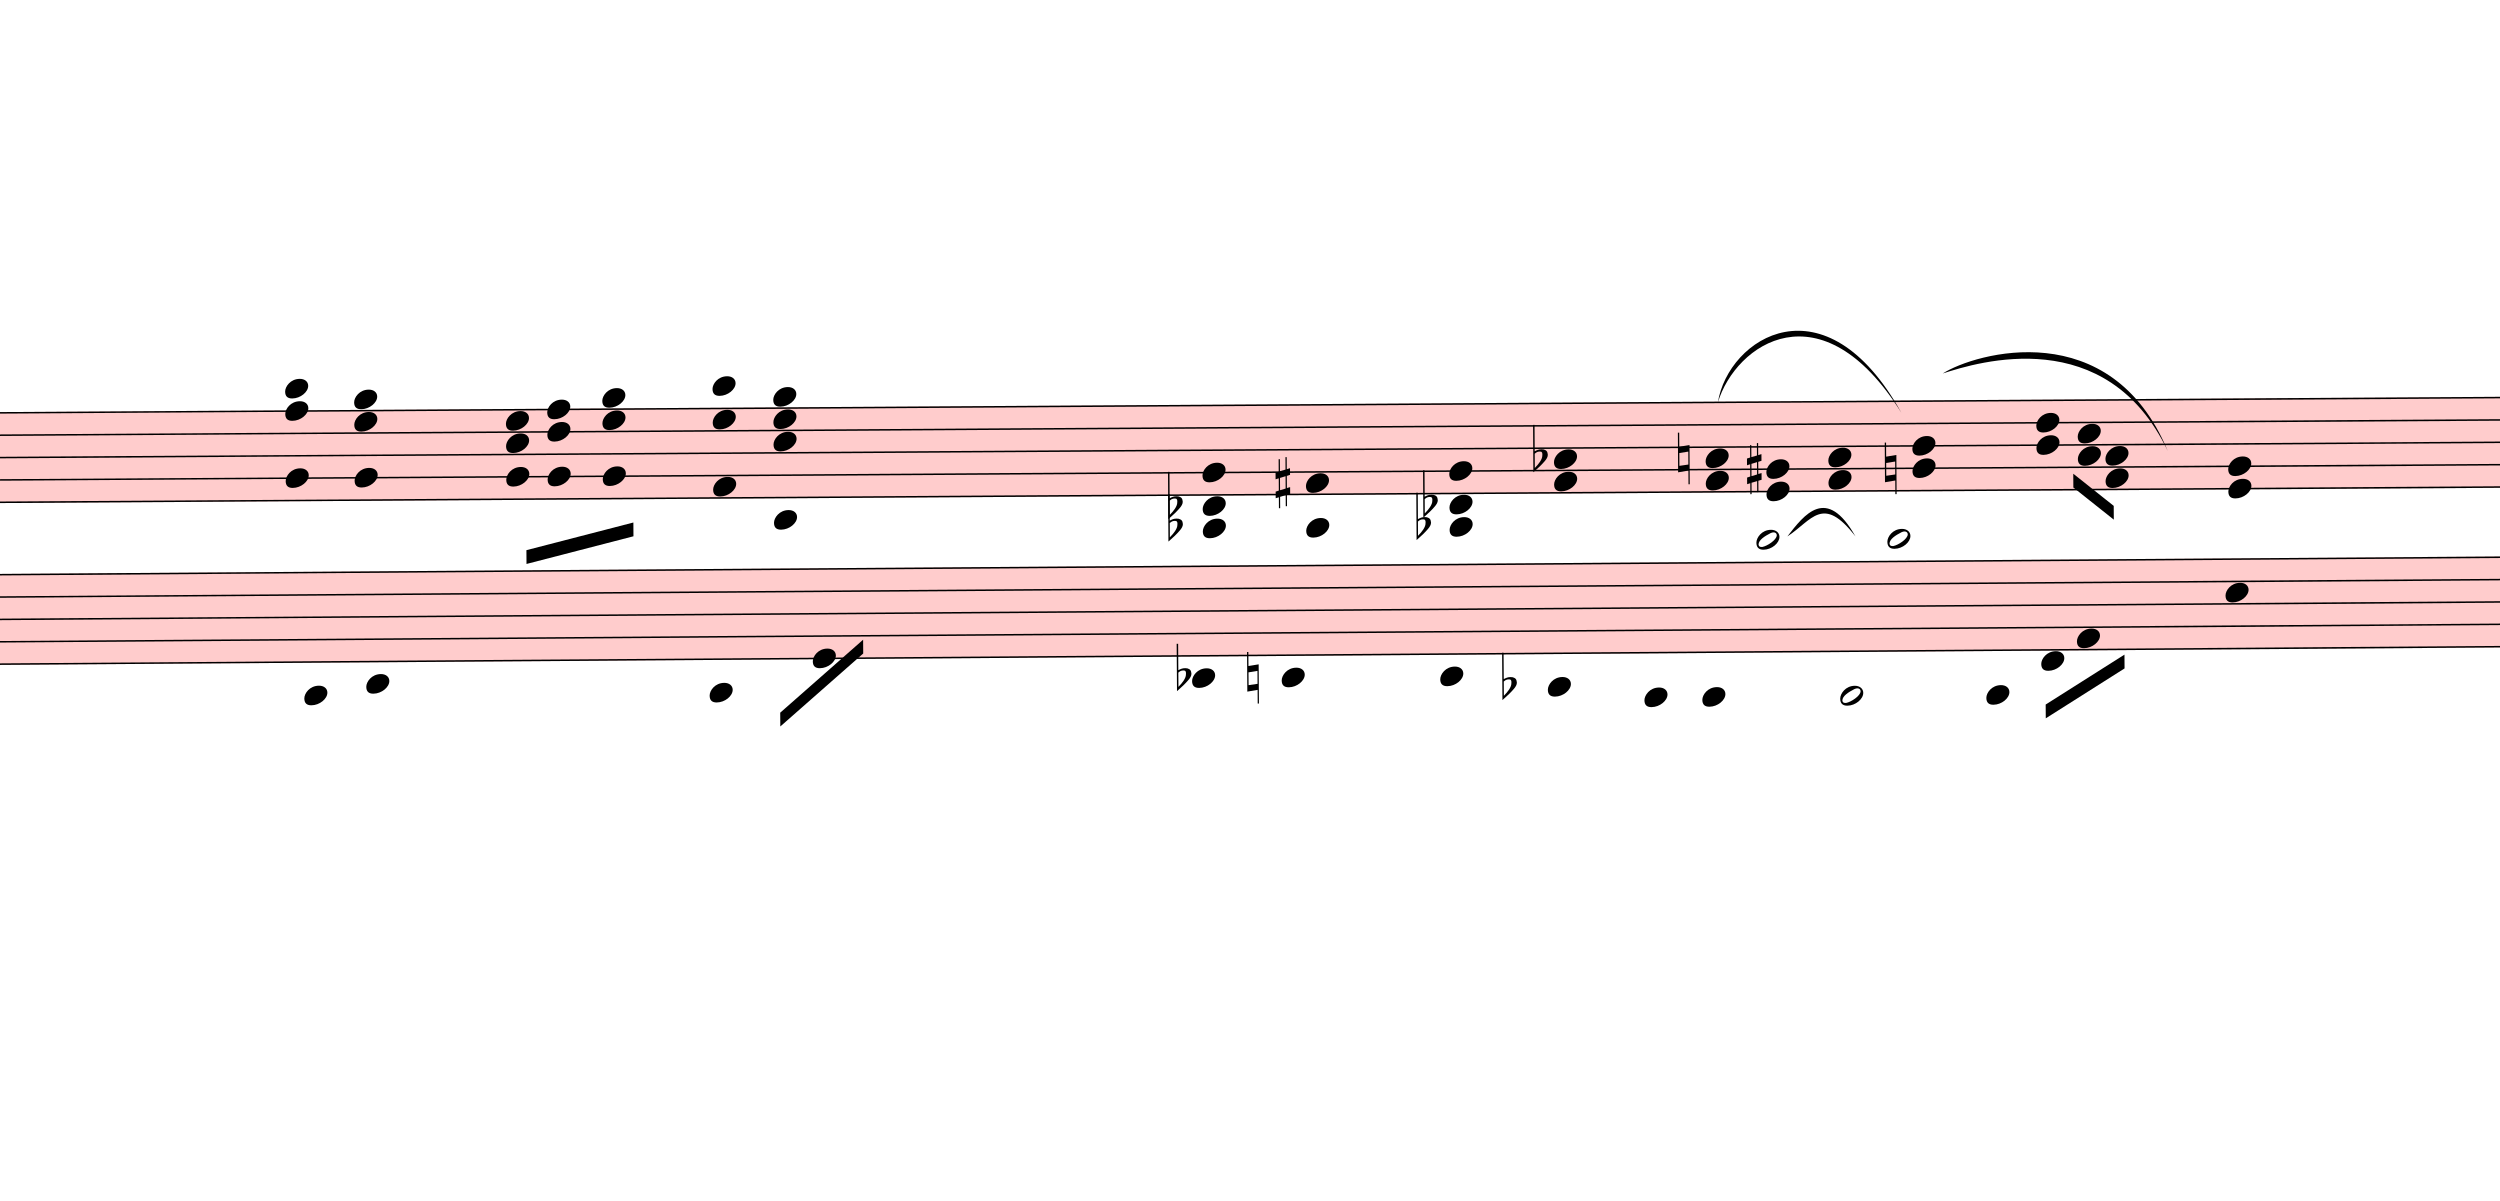
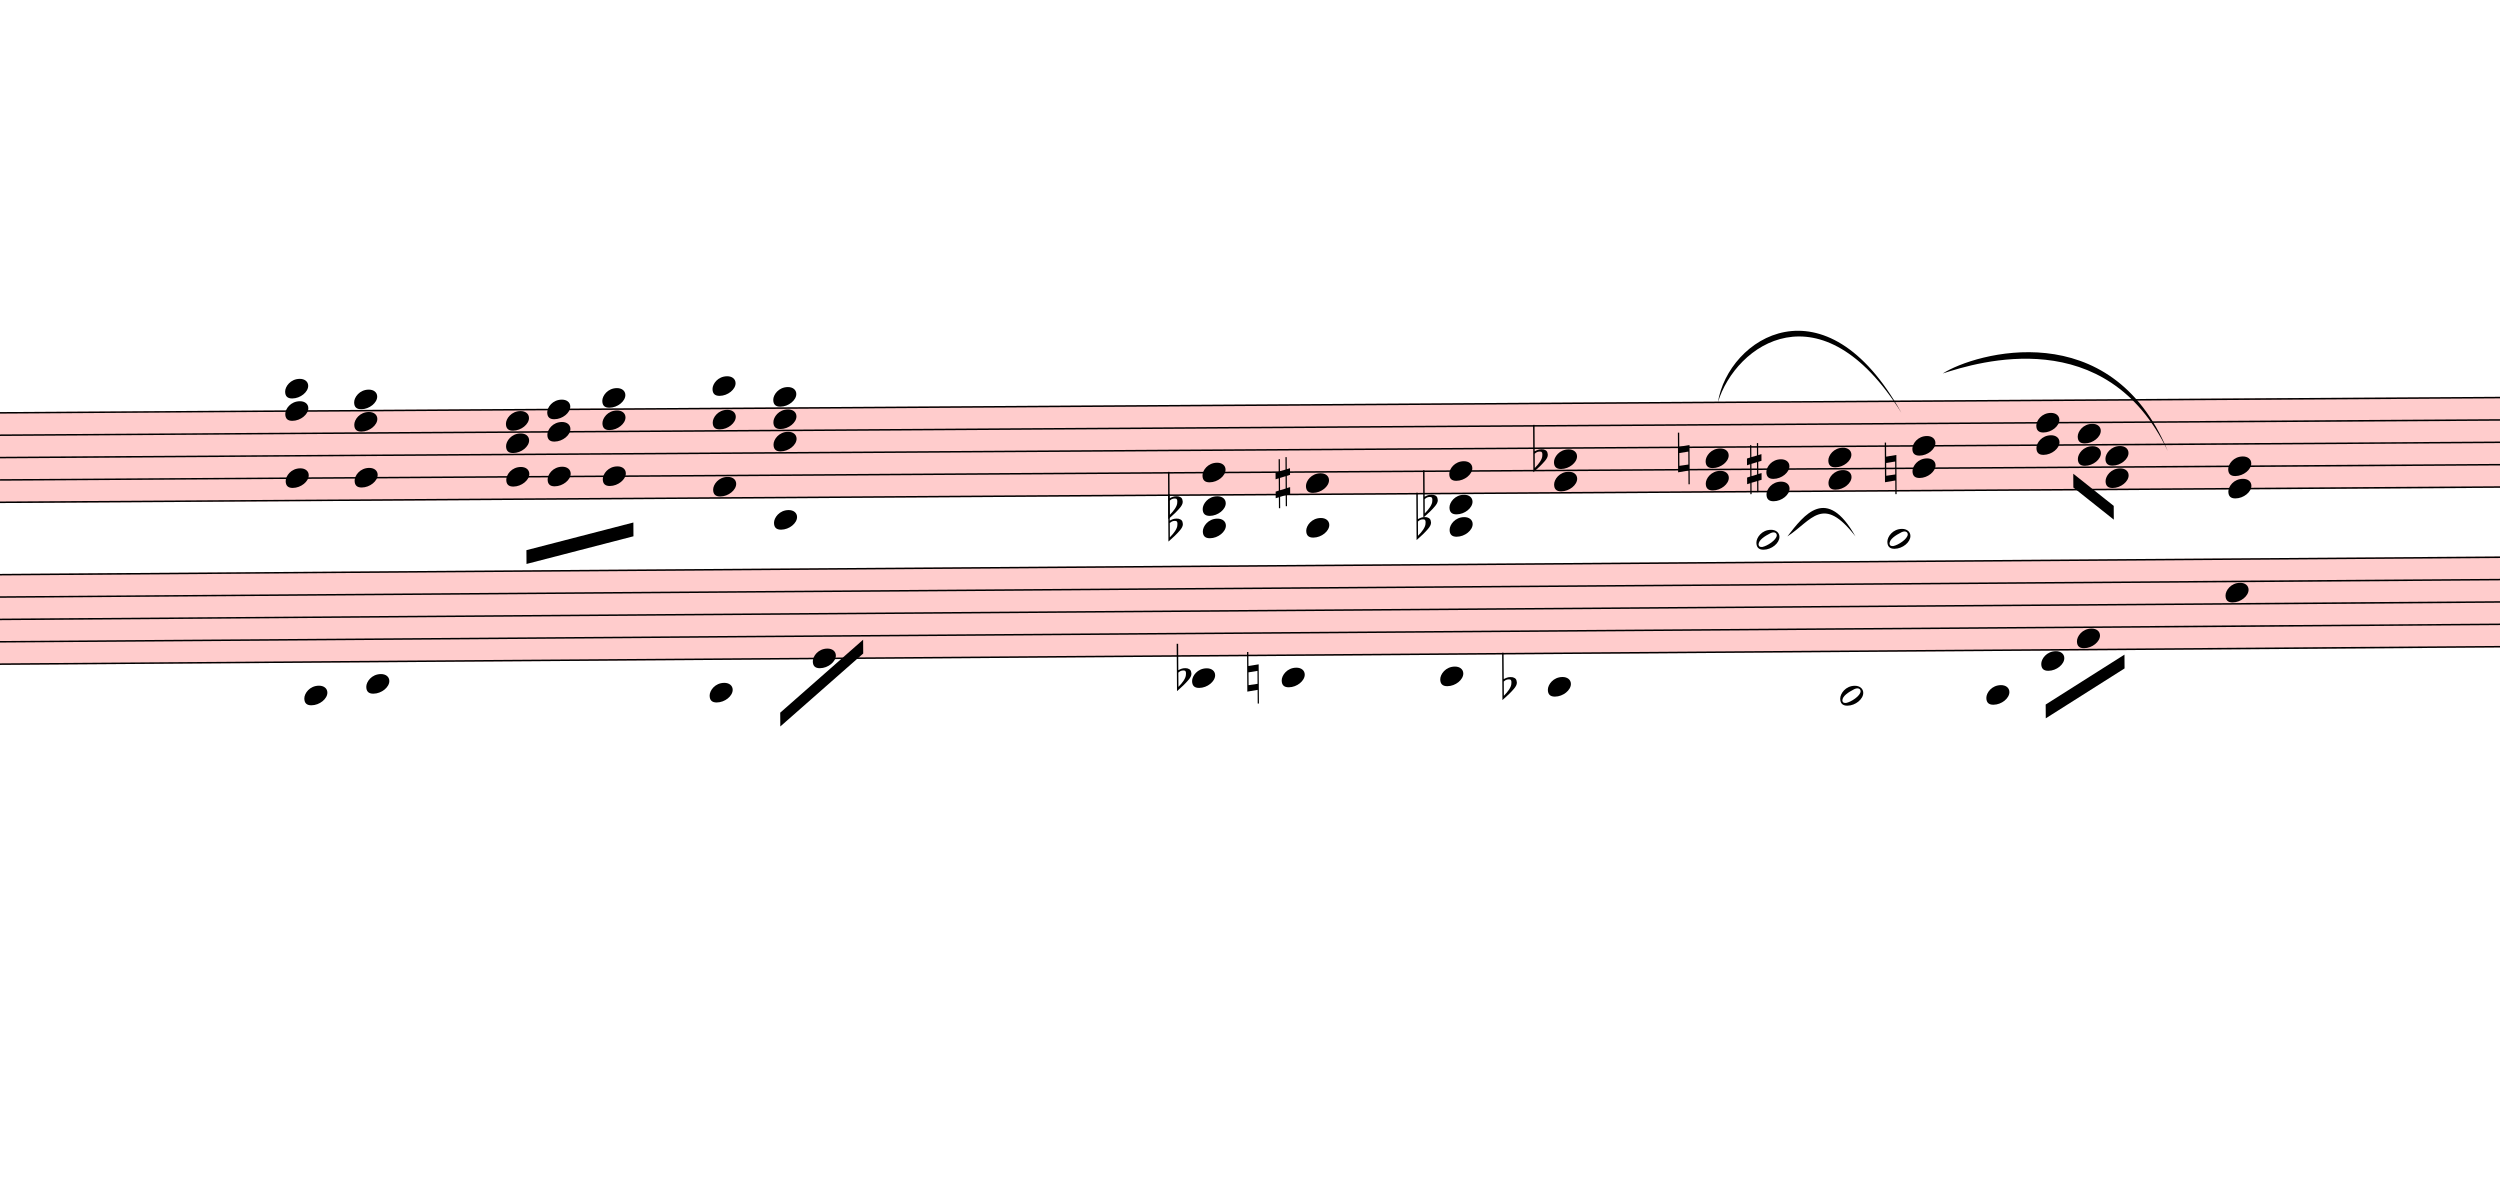
<svg xmlns="http://www.w3.org/2000/svg" viewBox="6360 1087.2 16320 7835.4" version="1.1" overflow="visible">
  <defs>
    <style type="text/css">
    /* .staff * {
      fill: #000;
      stroke: #000;
    }

    .deletionBack {
      fill: #00000033;
    } */
  </style>
    <symbol id="sym_notehead_quarter" viewBox="0 0 1000 1000" overflow="inherit">
      <path transform="scale(1,-1)" d="M0 -39c0 68 73 172 200 172c66 0 114 -37 114 -95c0 -84 -106 -171 -218 -171c-64 0 -96 30 -96 94z" />
    </symbol>
    <symbol id="sym_accid_f" viewBox="0 0 1000 1000" overflow="inherit">
      <path transform="scale(1,-1)" d="M20 110c32 16 54 27 93 27c26 0 35 -3 54 -13c13 -7 24 -20 27 -38l4 -25c0 -28 -16 -57 -45 -89c-23 -25 -39 -44 -65 -68l-88 -79v644h20v-359zM90 106c-32 0 -48 -10 -70 -29v-194c31 31 54 59 71 84c21 32 32 59 32 84c0 9 1 16 1 20c0 14 -3 21 -11 30l-8 3z" />
    </symbol>
    <symbol id="sym_accid_s" viewBox="0 0 1000 1000" overflow="inherit">
      <path transform="scale(1,-1)" d="M136 186v169h17v-164l44 14v-91l-44 -14v-165l44 12v-91l-44 -13v-155h-17v150l-76 -22v-155h-17v149l-43 -13v90l43 14v167l-43 -14v92l43 13v169h17v-163zM60 73v-167l76 22v168z" />
    </symbol>
    <symbol id="sym_accid_n" viewBox="0 0 1000 1000" overflow="inherit">
      <path transform="scale(1,-1)" d="M0 -188v539h18v-191l139 22v-533h-17v186zM18 -100l122 17v176l-122 -19v-174z" />
    </symbol>
    <symbol id="sym_notehead_half" viewBox="0 0 1000 1000" overflow="inherit">
      <path transform="scale(1,-1)" d="M278 64c0 22 -17 39 -43 39c-12 0 -26 -3 -41 -10c-85 -43 -165 -94 -165 -156c5 -25 15 -32 49 -32c67 11 200 95 200 159zM0 -36c0 68 73 174 200 174c66 0 114 -39 114 -97c0 -84 -106 -173 -218 -173c-64 0 -96 32 -96 96z" />
    </symbol>
  </defs>
  <g class="rastrums">
    <g class="rastrum" data-id="r48250a93-880f-4093-bd0b-fb09034aa7d3" style="transform: rotate(-0.35deg); transform-origin: 1809px 3816px;">
      <g class="rastrum bounding-box" data-id="bbox-r48250a93-880f-4093-bd0b-fb09034aa7d3">
        <rect x="1809" y="3816" width="22095" height="594" fill="#ff000033" />
      </g>
      <path d="M1809 3821 L23904 3821" stroke-width="10" stroke="black" />
      <path d="M1809 3967 L23904 3967" stroke-width="10" stroke="black" />
      <path d="M1809 4113 L23904 4113" stroke-width="10" stroke="black" />
      <path d="M1809 4259 L23904 4259" stroke-width="10" stroke="black" />
      <path d="M1809 4405 L23904 4405" stroke-width="10" stroke="black" />
    </g>
    <g class="rastrum" data-id="r4158e378-385e-42a9-9f43-e444e2e2a682" style="transform: rotate(-0.4deg); transform-origin: 1773px 4878px;">
      <g class="rastrum bounding-box" data-id="bbox-r4158e378-385e-42a9-9f43-e444e2e2a682">
        <rect x="1773" y="4878" width="22050" height="594" fill="#ff000033" />
      </g>
      <path d="M1773 4883 L23823 4883" stroke-width="10" stroke="black" />
      <path d="M1773 5029 L23823 5029" stroke-width="10" stroke="black" />
      <path d="M1773 5175 L23823 5175" stroke-width="10" stroke="black" />
      <path d="M1773 5321 L23823 5321" stroke-width="10" stroke="black" />
      <path d="M1773 5467 L23823 5467" stroke-width="10" stroke="black" />
    </g>
  </g>
  <g class="draft" data-label="1" data-id="dbaee22fa-2517-455e-aa1a-dc4219eef67d">
    <g class="system" data-id="s37304ccb-e278-4769-a210-289ff3fcd255">
      <g class="staff" data-n="1" data-rastrum="r48250a93-880f-4093-bd0b-fb09034aa7d3" style="transform: rotate(-0.35deg); transform-origin: 1809px 3816px;">
        <g class="chord" data-id="d562480a3-a960-4510-83c5-fe1f5f1739d0" data-stem.dir="down">
          <g class="notehead">
            <use href="#sym_notehead_quarter" height="480px" width="480px" x="8199" y="3675" />
          </g>
          <g class="notehead">
            <use href="#sym_notehead_quarter" height="480px" width="480px" x="8199" y="3821" />
          </g>
          <g class="notehead">
            <use href="#sym_notehead_quarter" height="480px" width="480px" x="8199" y="4259" />
          </g>
          <g class="ledgerLines above">
            <path d="M8160 3675 L8388 3675" stroke-width="18" />
          </g>
          <g class="stem">
            <path d="M8199 3675 L8199 4624" stroke-width="14" />
          </g>
        </g>
        <g class="chord" data-id="d5df7e1b5-40a7-410d-9c13-70b1185a21e6" data-stem.dir="down">
          <g class="notehead">
            <use href="#sym_notehead_quarter" height="480px" width="480px" x="8649" y="3748" />
          </g>
          <g class="notehead">
            <use href="#sym_notehead_quarter" height="480px" width="480px" x="8649" y="3894" />
          </g>
          <g class="notehead">
            <use href="#sym_notehead_quarter" height="480px" width="480px" x="8649" y="4259" />
          </g>
          <g class="ledgerLines above" />
          <g class="stem">
            <path d="M8649 3748 L8649 4843" stroke-width="14" />
          </g>
        </g>
        <g class="chord" data-id="d565b72b2-09ed-43dc-93f0-cf7274c1e7b1" data-stem.dir="down">
          <g class="notehead">
            <use href="#sym_notehead_quarter" height="480px" width="480px" x="9639" y="3894" />
          </g>
          <g class="notehead">
            <use href="#sym_notehead_quarter" height="480px" width="480px" x="9639" y="4040" />
          </g>
          <g class="notehead">
            <use href="#sym_notehead_quarter" height="480px" width="480px" x="9639" y="4259" />
          </g>
          <g class="stem">
            <path d="M9639 3894 L9639 4843" stroke-width="14" />
          </g>
        </g>
        <g class="chord" data-id="d705b73e3-b6b8-4c61-988e-5f591cd78a0f" data-stem.dir="down">
          <g class="notehead">
            <use href="#sym_notehead_quarter" height="480px" width="480px" x="9909" y="3821" />
          </g>
          <g class="notehead">
            <use href="#sym_notehead_quarter" height="480px" width="480px" x="9909" y="3967" />
          </g>
          <g class="notehead">
            <use href="#sym_notehead_quarter" height="480px" width="480px" x="9909" y="4259" />
          </g>
          <g class="stem">
            <path d="M9909 3821 L9909 4697" stroke-width="14" />
          </g>
        </g>
        <g class="chord" data-id="de66ccff0-a2e9-412f-9c10-6653f3e83dce" data-stem.dir="down">
          <g class="notehead">
            <use href="#sym_notehead_quarter" height="480px" width="480px" x="10269" y="3748" />
          </g>
          <g class="notehead">
            <use href="#sym_notehead_quarter" height="480px" width="480px" x="10269" y="3894" />
          </g>
          <g class="notehead">
            <use href="#sym_notehead_quarter" height="480px" width="480px" x="10269" y="4259" />
          </g>
          <g class="ledgerLines above" />
          <g class="stem">
            <path d="M10269 3748 L10269 4697" stroke-width="14" />
          </g>
        </g>
        <g class="chord" data-id="dc9fcbe10-c412-4f8d-a6d2-5ba4cc5cc282" data-stem.dir="down">
          <g class="notehead">
            <use href="#sym_notehead_quarter" height="480px" width="480px" x="10989" y="3675" />
          </g>
          <g class="notehead">
            <use href="#sym_notehead_quarter" height="480px" width="480px" x="10989" y="3894" />
          </g>
          <g class="notehead">
            <use href="#sym_notehead_quarter" height="480px" width="480px" x="10989" y="4332" />
          </g>
          <g class="ledgerLines above">
            <path d="M10950 3675 L11178 3675" stroke-width="18" />
          </g>
          <g class="stem">
            <path d="M10989 3675 L10989 4478" stroke-width="14" />
          </g>
        </g>
        <g class="chord" data-id="d33bd83bf-1155-431c-9bc8-b28485eee08c" data-stem.dir="down">
          <g class="notehead">
            <use href="#sym_notehead_quarter" height="480px" width="480px" x="11385" y="3748" />
          </g>
          <g class="notehead">
            <use href="#sym_notehead_quarter" height="480px" width="480px" x="11385" y="3894" />
          </g>
          <g class="notehead">
            <use href="#sym_notehead_quarter" height="480px" width="480px" x="11385" y="4040" />
          </g>
          <g class="notehead">
            <use href="#sym_notehead_quarter" height="480px" width="480px" x="11385" y="4551" />
          </g>
          <g class="ledgerLines below">
            <path d="M11346 4551 L11574 4551" stroke-width="18" />
          </g>
          <g class="ledgerLines above" />
          <g class="stem">
            <path d="M11385 3748 L11385 5792" stroke-width="14" />
          </g>
        </g>
        <g class="chord" data-id="d6f43b776-765a-4b20-889f-dc183ea78ffe" data-stem.dir="down">
          <g class="notehead">
            <use href="#sym_notehead_quarter" height="480px" width="480px" x="14184" y="4259" />
          </g>
          <g class="notehead">
            <use href="#sym_notehead_quarter" height="480px" width="480px" x="14184" y="4478" />
          </g>
          <g class="notehead">
            <use href="#sym_notehead_quarter" height="480px" width="480px" x="14184" y="4624" />
          </g>
          <g class="ledgerLines below">
            <path d="M14145 4551 L14373 4551" stroke-width="18" />
          </g>
          <g class="stem">
            <path d="M14184 4259 L14184 4989" stroke-width="14" />
          </g>
        </g>
        <g class="chord" data-id="d5261c4ea-acdb-47fd-a9ae-8bd74540e139" data-stem.dir="down">
          <g class="notehead">
            <use href="#sym_notehead_quarter" height="480px" width="480px" x="14859" y="4332" />
          </g>
          <g class="notehead">
            <use href="#sym_notehead_quarter" height="480px" width="480px" x="14859" y="4624" />
          </g>
          <g class="ledgerLines below">
            <path d="M14820 4551 L15048 4551" stroke-width="18" />
          </g>
          <g class="stem">
            <path d="M14859 4332 L14859 5427" stroke-width="14" />
          </g>
        </g>
        <g class="chord" data-id="dbec77f96-bb3e-4d19-87bf-45998d83249c" data-stem.dir="down">
          <g class="notehead">
            <use href="#sym_notehead_quarter" height="480px" width="480px" x="15795" y="4259" />
          </g>
          <g class="notehead">
            <use href="#sym_notehead_quarter" height="480px" width="480px" x="15795" y="4478" />
          </g>
          <g class="notehead">
            <use href="#sym_notehead_quarter" height="480px" width="480px" x="15795" y="4624" />
          </g>
          <g class="ledgerLines below">
            <path d="M15756 4551 L15984 4551" stroke-width="18" />
          </g>
          <g class="stem">
            <path d="M15795 4259 L15795 4843" stroke-width="14" />
          </g>
        </g>
        <g class="chord" data-id="d148d2fc8-9ac4-4b76-bdb1-816f99a84835" data-stem.dir="down">
          <g class="notehead">
            <use href="#sym_notehead_quarter" height="480px" width="480px" x="16479" y="4186" />
          </g>
          <g class="notehead">
            <use href="#sym_notehead_quarter" height="480px" width="480px" x="16479" y="4332" />
          </g>
          <g class="stem">
            <path d="M16479 4186 L16479 4697" stroke-width="14" />
          </g>
        </g>
        <g class="chord" data-id="d3f2467bf-3029-400d-aa90-2f7b5d426d01" data-stem.dir="down">
          <g class="notehead">
            <use href="#sym_notehead_quarter" height="480px" width="480px" x="17469" y="4186" />
          </g>
          <g class="notehead">
            <use href="#sym_notehead_quarter" height="480px" width="480px" x="17469" y="4332" />
          </g>
          <g class="stem">
            <path d="M17469 4186 L17469 4551" stroke-width="14" />
          </g>
        </g>
        <g class="chord" data-id="de321a213-12ba-49ab-afbc-973cff12280a" data-stem.dir="down">
          <g class="notehead">
            <use href="#sym_notehead_quarter" height="480px" width="480px" x="17865" y="4259" />
          </g>
          <g class="notehead">
            <use href="#sym_notehead_quarter" height="480px" width="480px" x="17865" y="4405" />
          </g>
          <g class="stem">
            <path d="M17865 4259 L17865 4551" stroke-width="14" />
          </g>
        </g>
        <g class="chord" data-id="dcadb4e62-3eae-4980-ab8a-45e226375eaa" data-stem.dir="down">
          <g class="notehead">
            <use href="#sym_notehead_quarter" height="480px" width="480px" x="18270" y="4186" />
          </g>
          <g class="notehead">
            <use href="#sym_notehead_quarter" height="480px" width="480px" x="18270" y="4332" />
          </g>
          <g class="stem">
            <path d="M18270 4186 L18270 4551" stroke-width="14" />
          </g>
        </g>
        <g class="chord" data-id="d965050d3-2cf8-41bd-8a59-809ef8033f1e" data-stem.dir="down">
          <g class="notehead">
            <use href="#sym_notehead_quarter" height="480px" width="480px" x="18819" y="4113" />
          </g>
          <g class="notehead">
            <use href="#sym_notehead_quarter" height="480px" width="480px" x="18819" y="4259" />
          </g>
          <g class="stem">
            <path d="M18819 4113 L18819 4405" stroke-width="14" />
          </g>
        </g>
        <g class="chord" data-id="d9b6f590a-ffab-43cb-92f1-cf988d0fb3ce" data-stem.dir="down">
          <g class="notehead">
            <use href="#sym_notehead_quarter" height="480px" width="480px" x="19629" y="3967" />
          </g>
          <g class="notehead">
            <use href="#sym_notehead_quarter" height="480px" width="480px" x="19629" y="4113" />
          </g>
          <g class="stem">
            <path d="M19629 3967 L19629 4478" stroke-width="14" />
          </g>
        </g>
        <g class="chord" data-id="dbdb27149-382b-4dae-9917-18faeb3af0bb" data-stem.dir="down">
          <g class="notehead">
            <use href="#sym_notehead_quarter" height="480px" width="480px" x="19899" y="4040" />
          </g>
          <g class="notehead">
            <use href="#sym_notehead_quarter" height="480px" width="480px" x="19899" y="4186" />
          </g>
          <g class="stem">
            <path d="M19899 4040 L19899 4332" stroke-width="14" />
          </g>
        </g>
        <g class="chord" data-id="d88ff0ff6-0e01-4df1-9c9a-872de48a367a" data-stem.dir="down">
          <g class="notehead">
            <use href="#sym_notehead_quarter" height="480px" width="480px" x="20079" y="4186" />
          </g>
          <g class="notehead">
            <use href="#sym_notehead_quarter" height="480px" width="480px" x="20079" y="4332" />
          </g>
          <g class="stem">
            <path d="M20079 4186 L20079 4478" stroke-width="14" />
          </g>
        </g>
        <g class="chord" data-id="dc6b28b75-119c-4850-bc62-1d1c554b6661" data-stem.dir="down">
          <g class="notehead">
            <use href="#sym_notehead_quarter" height="480px" width="480px" x="20880" y="4259" />
          </g>
          <g class="notehead">
            <use href="#sym_notehead_quarter" height="480px" width="480px" x="20880" y="4405" />
          </g>
          <g class="stem">
            <path d="M20880 4259 L20880 4624" stroke-width="14" />
          </g>
        </g>
        <g class="accid" data-id="dc6517129-ebc9-426c-ab31-d9e9dd3f2a00">
          <use href="#sym_accid_f" height="480px" width="480px" x="13959" y="4478" />
        </g>
        <g class="accid" data-id="d41671e5c-97a6-4021-8aeb-ed04b3489298">
          <use href="#sym_accid_f" height="480px" width="480px" x="13959" y="4624" />
        </g>
        <g class="accid" data-id="d851a55a6-08ba-402e-a42b-3f68b9371740">
          <use href="#sym_accid_s" height="480px" width="480px" x="14661" y="4332" />
        </g>
        <g class="accid" data-id="d0df1e99c-eb42-4e8c-be9a-5213d30c4294">
          <use href="#sym_accid_f" height="480px" width="480px" x="15579" y="4624" />
        </g>
        <g class="accid" data-id="d38950dc0-5f48-4c4a-83d4-ef2664144442">
          <use href="#sym_accid_f" height="480px" width="480px" x="15624" y="4478" />
        </g>
        <g class="accid" data-id="d604af22b-065f-4d59-a4ae-bc86cc9b4dce">
          <use href="#sym_accid_f" height="480px" width="480px" x="16344" y="4186" />
        </g>
        <g class="accid" data-id="d7e49ca79-3574-45b5-9465-608d6907a0e9">
          <use href="#sym_accid_n" height="480px" width="480px" x="17289" y="4186" />
        </g>
        <g class="accid" data-id="d8a951ff4-d8de-4049-9283-7bdf1f5a46b4">
          <use href="#sym_accid_s" height="480px" width="480px" x="17739" y="4259" />
        </g>
        <g class="accid" data-id="dbfbd011e-c5aa-4595-bbc1-bc3474cc87e2">
          <use href="#sym_accid_n" height="480px" width="480px" x="18639" y="4259" />
        </g>
      </g>
      <g class="staff" data-n="2" data-rastrum="r4158e378-385e-42a9-9f43-e444e2e2a682" style="transform: rotate(-0.4deg); transform-origin: 1773px 4878px;">
        <g class="note" data-id="d07704dd4-ea49-4a54-83ce-263081316c75" data-stem.dir="down">
          <g class="notehead">
            <use href="#sym_notehead_quarter" height="480px" width="480px" x="8307" y="5686" />
          </g>
          <g class="ledgerLines below">
            <path d="M8268 5613 L8496 5613" stroke-width="18" />
          </g>
          <g class="stem">
            <path d="M8307 5686 L8307 5832" stroke-width="14" />
          </g>
        </g>
        <g class="note" data-id="d249de43d-0445-40a4-a37d-e6bd09cfd661" data-stem.dir="down">
          <g class="notehead">
            <use href="#sym_notehead_quarter" height="480px" width="480px" x="8712" y="5613" />
          </g>
          <g class="ledgerLines below">
            <path d="M8673 5613 L8901 5613" stroke-width="18" />
          </g>
          <g class="stem">
            <path d="M8712 5613 L8712 5832" stroke-width="14" />
          </g>
        </g>
        <g class="note" data-id="de63e8ab6-b1e7-4ffb-bc28-8d98fca7f00a" data-stem.dir="down">
          <g class="notehead">
            <use href="#sym_notehead_quarter" height="480px" width="480px" x="10953" y="5686" />
          </g>
          <g class="ledgerLines below">
            <path d="M10914 5613 L11142 5613" stroke-width="18" />
          </g>
          <g class="stem">
            <path d="M10953 5686 L10953 6051" stroke-width="14" />
          </g>
        </g>
        <g class="note" data-id="da814ceab-db60-43e2-81a1-656f9abb8c0c" data-stem.dir="down">
          <g class="notehead">
            <use href="#sym_notehead_quarter" height="480px" width="480px" x="11628" y="5467" />
          </g>
          <g class="stem">
            <path d="M11628 5467 L11628 5905" stroke-width="14" />
          </g>
        </g>
        <g class="note" data-id="dbc20c712-2dd7-4ec3-b9a2-da52e2f33516" data-stem.dir="down">
          <g class="notehead">
            <use href="#sym_notehead_quarter" height="480px" width="480px" x="14103" y="5613" />
          </g>
          <g class="ledgerLines below">
            <path d="M14064 5613 L14292 5613" stroke-width="18" />
          </g>
          <g class="stem">
            <path d="M14103 5613 L14103 5832" stroke-width="14" />
          </g>
        </g>
        <g class="note" data-id="d52ed1d25-e1f9-4da7-81bf-04025194bfc9" data-stem.dir="down">
          <g class="notehead">
            <use href="#sym_notehead_quarter" height="480px" width="480px" x="14688" y="5613" />
          </g>
          <g class="ledgerLines below">
            <path d="M14649 5613 L14877 5613" stroke-width="18" />
          </g>
          <g class="stem">
            <path d="M14688 5613 L14688 5759" stroke-width="14" />
          </g>
        </g>
        <g class="note" data-id="ddc6d3a1e-cdb4-45c9-a502-b87f620a5e95" data-stem.dir="down">
          <g class="notehead">
            <use href="#sym_notehead_quarter" height="480px" width="480px" x="15723" y="5613" />
          </g>
          <g class="ledgerLines below">
            <path d="M15684 5613 L15912 5613" stroke-width="18" />
          </g>
          <g class="stem">
            <path d="M15723 5613 L15723 5759" stroke-width="14" />
          </g>
        </g>
        <g class="note" data-id="d6473fab8-e604-4357-b54f-cf8f84b93b77" data-stem.dir="down">
          <g class="notehead">
            <use href="#sym_notehead_quarter" height="480px" width="480px" x="16425" y="5686" />
          </g>
          <g class="ledgerLines below">
            <path d="M16386 5613 L16614 5613" stroke-width="18" />
          </g>
          <g class="stem">
            <path d="M16425 5686 L16425 5905" stroke-width="14" />
          </g>
        </g>
-         <g class="note" data-id="d332c2733-ad7b-47ee-bd56-29a3520e3d2b" data-stem.dir="down">
-           <g class="notehead">
-             <use href="#sym_notehead_quarter" height="480px" width="480px" x="17055" y="5759" />
-           </g>
-           <g class="ledgerLines below">
-             <path d="M17016 5759 L17244 5759" stroke-width="18" />
-             <path d="M17016 5613 L17244 5613" stroke-width="18" />
-           </g>
-           <g class="stem">
-             <path d="M17055 5759 L17055 5978" stroke-width="14" />
-           </g>
-         </g>
-         <g class="note" data-id="d4dc84318-bbc1-456a-b598-76b966998dca" data-stem.dir="down">
-           <g class="notehead">
-             <use href="#sym_notehead_quarter" height="480px" width="480px" x="17433" y="5759" />
-           </g>
-           <g class="ledgerLines below">
-             <path d="M17394 5759 L17622 5759" stroke-width="18" />
-             <path d="M17394 5613 L17622 5613" stroke-width="18" />
-           </g>
-           <g class="stem">
-             <path d="M17433 5759 L17433 6124" stroke-width="14" />
-           </g>
-         </g>
        <g class="note" data-id="d6f591bdd-45c6-4114-adba-5bf8bf5f539a" data-stem.dir="down">
          <g class="notehead">
            <use href="#sym_notehead_half" height="480px" width="480px" x="17793" y="4737" />
          </g>
          <g class="ledgerLines above">
            <path d="M17754 4737 L17982 4737" stroke-width="18" />
          </g>
          <g class="stem">
            <path d="M17793 4737 L17793 4883" stroke-width="14" />
          </g>
        </g>
        <g class="note" data-id="dec43ae5e-31f8-4fed-833f-f03e3035671f" data-stem.dir="down">
          <g class="notehead">
            <use href="#sym_notehead_half" height="480px" width="480px" x="18333" y="5759" />
          </g>
          <g class="ledgerLines below">
            <path d="M18294 5759 L18522 5759" stroke-width="18" />
            <path d="M18294 5613 L18522 5613" stroke-width="18" />
          </g>
          <g class="stem">
            <path d="M18333 5759 L18333 6197" stroke-width="14" />
          </g>
        </g>
        <g class="note" data-id="d629ffb49-675c-4821-b013-2843531e8796" data-stem.dir="down">
          <g class="notehead">
            <use href="#sym_notehead_half" height="480px" width="480px" x="18648" y="4737" />
          </g>
          <g class="ledgerLines above">
            <path d="M18609 4737 L18837 4737" stroke-width="18" />
          </g>
          <g class="stem">
            <path d="M18648 4737 L18648 4883" stroke-width="14" />
          </g>
        </g>
        <g class="note" data-id="dd1adedb2-97b4-4b9a-91cf-41a7e3b0f606" data-stem.dir="down">
          <g class="notehead">
            <use href="#sym_notehead_quarter" height="480px" width="480px" x="19287" y="5759" />
          </g>
          <g class="ledgerLines below">
            <path d="M19248 5759 L19476 5759" stroke-width="18" />
            <path d="M19248 5613 L19476 5613" stroke-width="18" />
          </g>
          <g class="stem">
            <path d="M19287 5759 L19287 6051" stroke-width="14" />
          </g>
        </g>
        <g class="note" data-id="d013d4ddf-b6a0-4bb8-9411-285823c268ff" data-stem.dir="down">
          <g class="notehead">
            <use href="#sym_notehead_quarter" height="480px" width="480px" x="19647" y="5540" />
          </g>
          <g class="ledgerLines below" />
          <g class="stem">
            <path d="M19647 5540 L19647 5832" stroke-width="14" />
          </g>
        </g>
        <g class="note" data-id="de32eb85a-6bef-4a8f-a2b4-b2ae8a4daf33" data-stem.dir="down">
          <g class="notehead">
            <use href="#sym_notehead_quarter" height="480px" width="480px" x="19881" y="5394" />
          </g>
          <g class="stem">
            <path d="M19881 5394 L19881 5686" stroke-width="14" />
          </g>
        </g>
        <g class="note" data-id="d5b830242-1fe2-4222-adbc-5b51c32e48a1" data-stem.dir="down">
          <g class="notehead">
            <use href="#sym_notehead_quarter" height="480px" width="480px" x="20853" y="5102" />
          </g>
          <g class="stem">
            <path d="M20853 5102 L20853 5467" stroke-width="14" />
          </g>
        </g>
        <g class="accid" data-id="dfb6c5234-286e-472a-84e2-3e4114a8f8db">
          <use href="#sym_accid_f" height="480px" width="480px" x="14004" y="5613" />
        </g>
        <g class="accid" data-id="d1e9f9483-1a36-4c06-bb7b-0dd2495c4f49">
          <use href="#sym_accid_n" height="480px" width="480px" x="14463" y="5613" />
        </g>
        <g class="accid" data-id="dad191326-d73f-4fd9-ba54-6b6e5c06b0f4">
          <use href="#sym_accid_f" height="480px" width="480px" x="16128" y="5686" />
        </g>
      </g>
      <g class="barLine" data-id="de3f50b4f-a804-45c8-965e-8ddc03a895f5">
        <path d="M15517.8 3779.1 L15216.3 5742.9" stroke-width="27" />
      </g>
      <g class="barLine" data-id="d025f6efc-e641-4f13-9d21-9344e6e5cdf6">
        <path d="M17203.5 3507.3 L16738.2 6364.8" stroke-width="27" />
      </g>
      <g class="barLine" data-id="d38a62a2e-db6f-4d34-9e94-fb9a544def0c">
        <path d="M18165.6 3663.9 L17811 6440.4" stroke-width="27" />
      </g>
      <g class="barLine" data-id="d724d4e31-8dcb-42e5-a981-3ffb3d00dafe">
        <path d="M19431.9 3699 L18981.9 5983.2" stroke-width="27" />
      </g>
      <g class="barLine" data-id="dadfcc2b7-2257-4498-9709-660203439d5a">
        <path d="M20378.7 3644.1 L20266.2 4473.9" stroke-width="27" />
      </g>
      <g class="barLine" data-id="dd8384899-a682-4741-88ca-f1fca6204993">
        <path d="M9492.3 3672 L9459 5612.4" stroke-width="27" />
      </g>
      <g class="barLine" data-id="dd89fead6-2d69-4bae-8f25-ed126ebe85fb">
        <path d="M10782.9 3562.2 L10842.3 7122.6" stroke-width="27" />
      </g>
      <g class="barLine" data-id="d4753720e-a2a4-45cd-b018-c7631eab2d05">
        <path d="M12042 3748.5 L11981.7 5823.9" stroke-width="27" />
      </g>
      <g class="beam" data-id="b9b3374be-9126-48e9-9fe4-1ea47feae104" style="transform: rotate(-0.35deg); transform-origin: 1809px 3816px;">
        <polygon points="19868.4,4301.1 20131.2,4512.6 20131.2,4602.6 19868.4,4391.1" stroke-opacity="1" fill-opacity="1" />
      </g>
      <g class="beam" data-id="b8cd91854-4344-41fd-9f70-af800090dc78" style="transform: rotate(-0.4deg); transform-origin: 1773px 4878px;">
        <polygon points="19674,5823.9 20190.6,5501.7 20190.6,5591.7 19674,5913.9" stroke-opacity="1" fill-opacity="1" />
      </g>
      <g class="beam" data-id="b3e500826-a581-47c0-be6d-5f722923b40e" style="transform: rotate(-0.35deg); transform-origin: 1809px 3816px;">
        <polygon points="9767.7,4738.5 10467,4562.1 10467,4652.1 9767.7,4828.5" stroke-opacity="1" fill-opacity="1" />
      </g>
      <g class="beam" data-id="b40493c52-cf61-42a1-bb78-90af0237f3a1" style="transform: rotate(-0.4deg); transform-origin: 1773px 4878px;">
        <polygon points="11412.9,5819.4 11957.4,5346.9 11957.4,5436.9 11412.9,5909.4" stroke-opacity="1" fill-opacity="1" />
      </g>
      <g class="curve" data-id="d94b481e7-3fc9-4666-afc7-1bcce6060812" data-class="curve">
        <path d="M18027.90,4589.10 C18138.60,4446.00 18283.50,4254.30 18472.50,4589.10 C18258.68,4312.21 18188.68,4484.23 18027.90,4589.10" stroke-width="9" stroke-linecap="round" stroke-linejoin="round" />
      </g>
      <g class="curve" data-id="d3633e917-dc3b-4a90-9dcb-75bda6748bc7" data-class="curve">
        <path d="M17574.30,3714.30 C17641.80,3292.20 18274.50,2887.20 18772.20,3781.80 C18249.46,2945.01 17689.88,3332.91 17574.30,3714.30" stroke-width="9" stroke-linecap="round" stroke-linejoin="round" />
      </g>
      <g class="curve" data-id="d654dbaa3-d584-4efb-83af-f736ced4cc94" data-class="curve">
        <path d="M19042.20,3525.30 C19253.70,3390.30 20139.30,3137.40 20511.00,4031.10 C20110.69,3193.53 19274.70,3449.70 19042.20,3525.30" stroke-width="9" stroke-linecap="round" stroke-linejoin="round" />
      </g>
    </g>
    <g class="deletions" />
  </g>
</svg>
